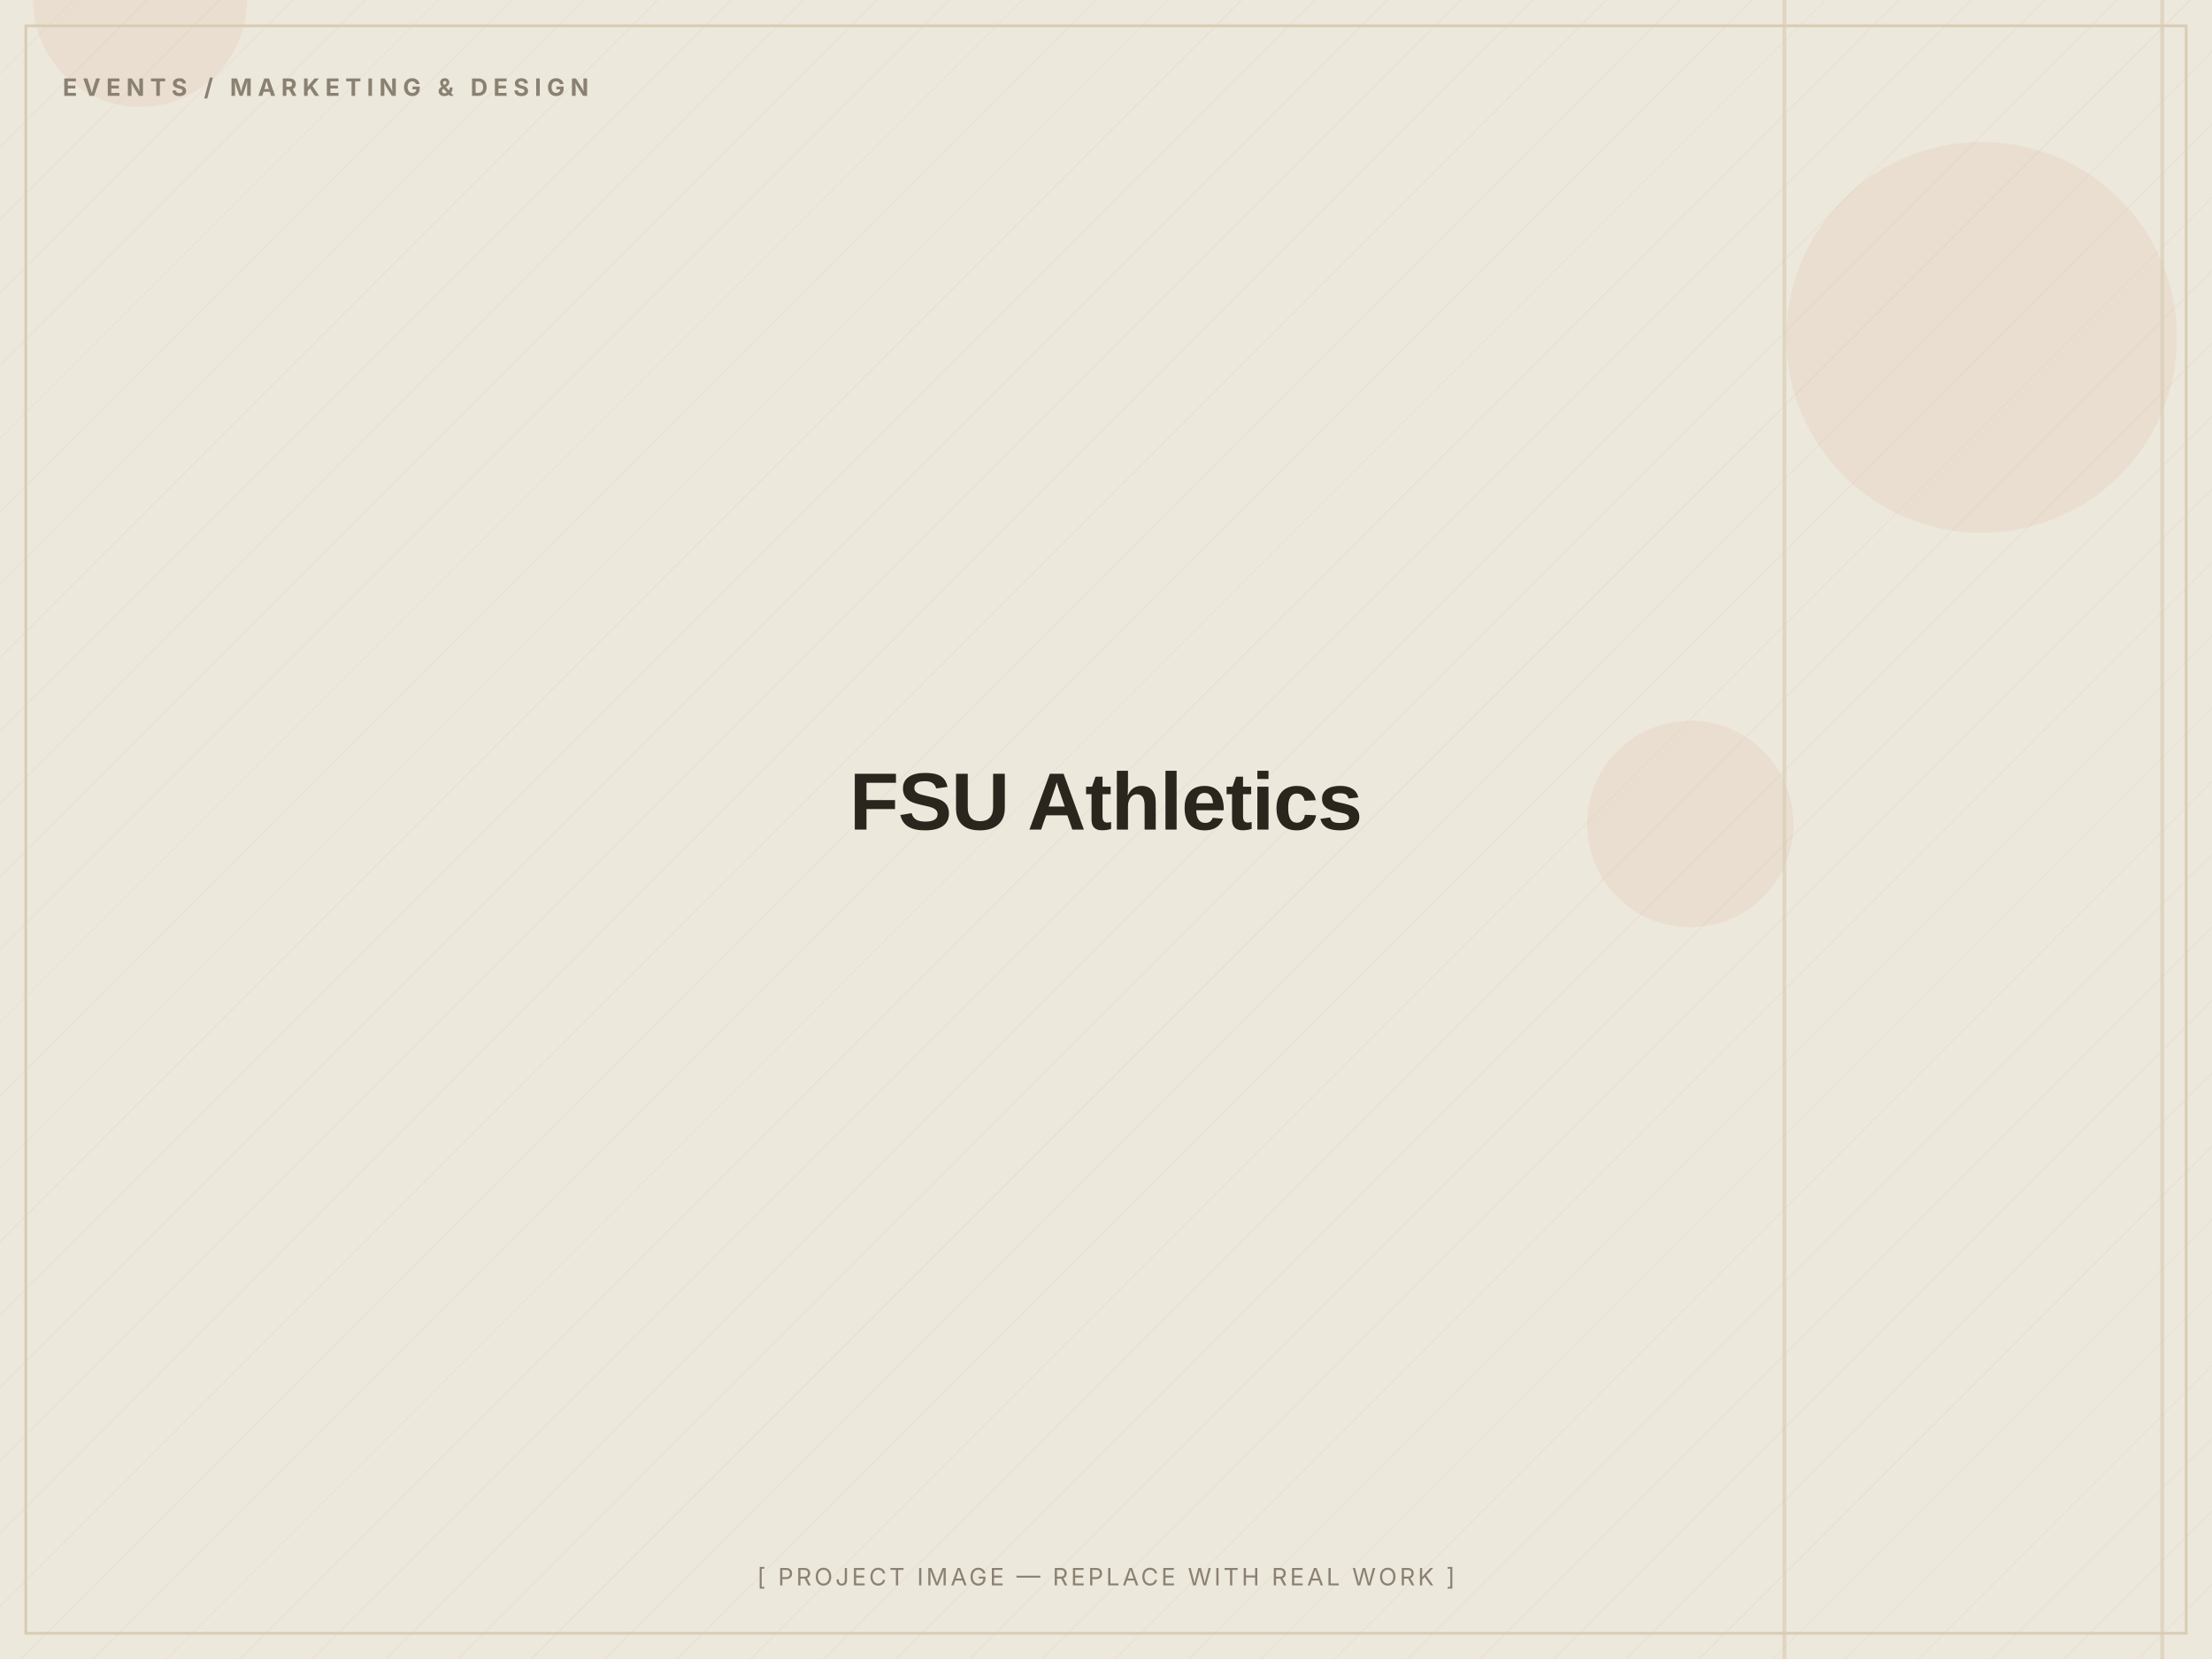
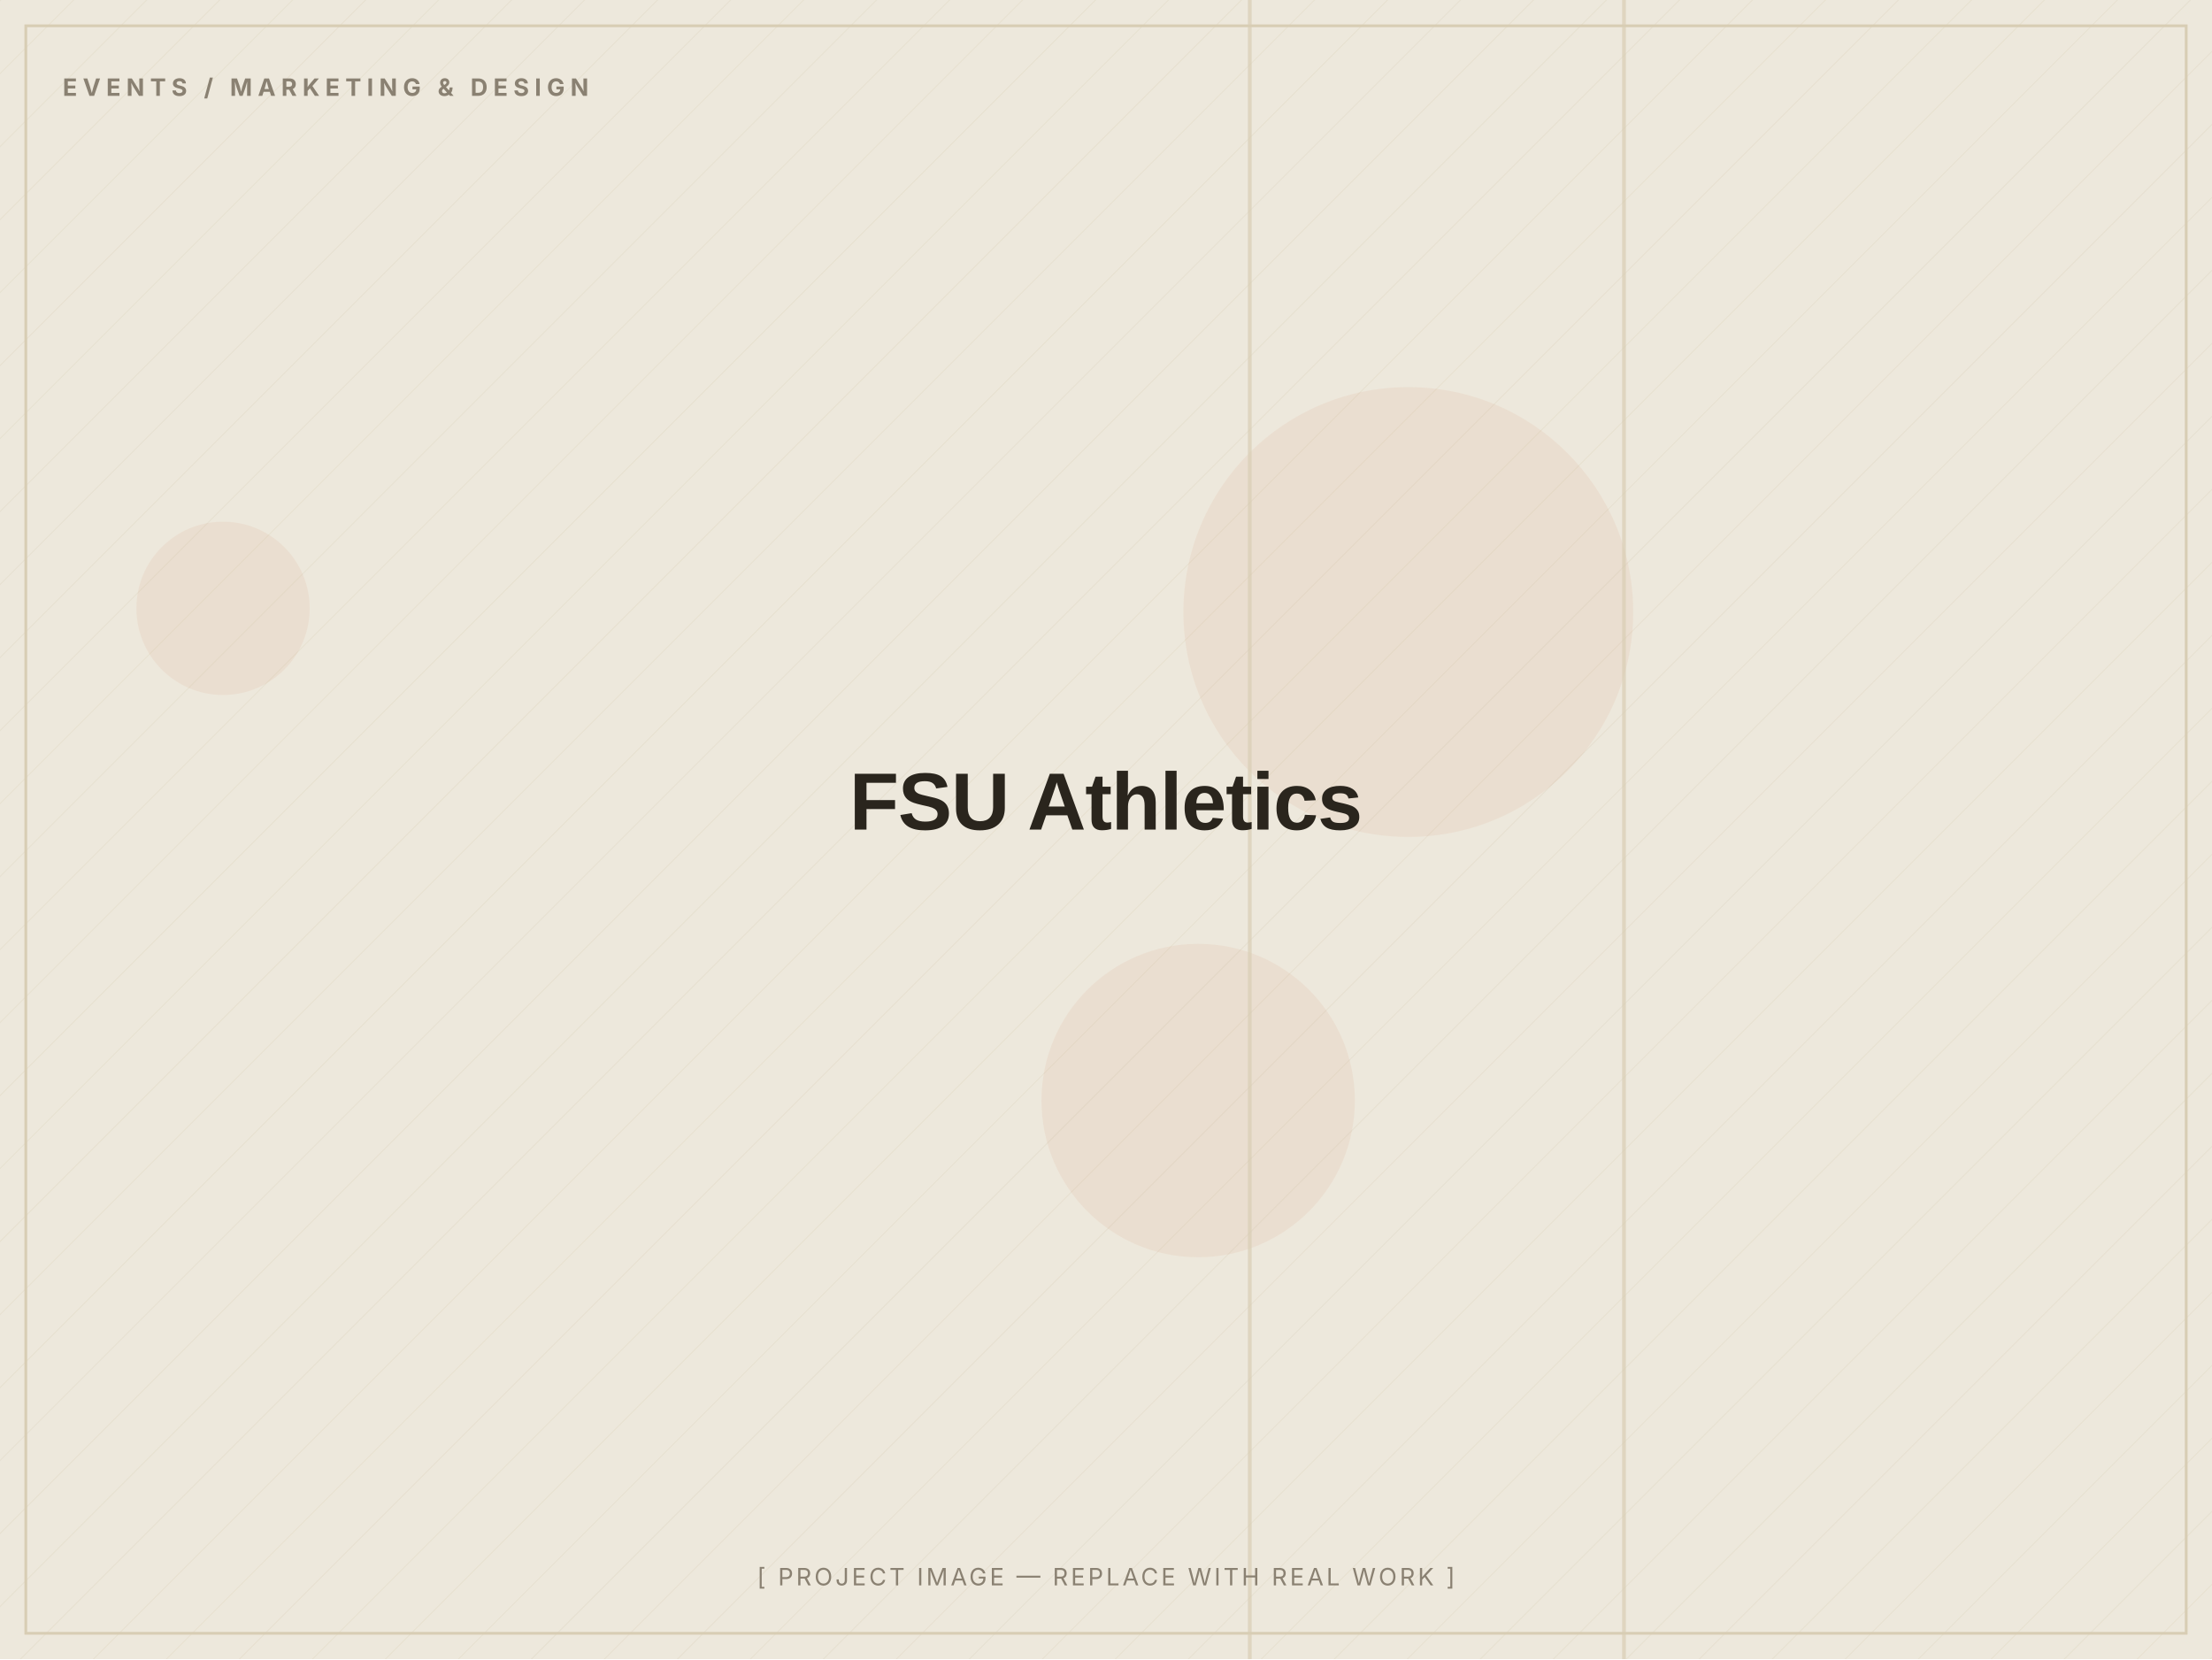
<svg xmlns="http://www.w3.org/2000/svg" width="1200" height="900" viewBox="0 0 1200 900" role="img" aria-label="FSU Athletics — placeholder image">
  <defs>
    <pattern id="d" width="28" height="28" patternUnits="userSpaceOnUse" patternTransform="rotate(45)">
      <line x1="0" y1="0" x2="0" y2="28" stroke="#D8CDB4" stroke-width="1" opacity="0.5" />
    </pattern>
  </defs>
  <rect width="1200" height="900" fill="#EDE8DC" />
  <rect width="1200" height="900" fill="url(#d)" opacity="0.55" />
-   <circle cx="76" cy="0" r="58" fill="#C2410C" opacity="0.06" />
-   <circle cx="1075" cy="183" r="106" fill="#C2410C" opacity="0.06" />
-   <circle cx="917" cy="447" r="56" fill="#C2410C" opacity="0.06" />
-   <rect x="967" y="0" width="2" height="900" fill="#D8CDB4" opacity="0.7" />
-   <rect x="1172" y="0" width="2" height="900" fill="#D8CDB4" opacity="0.7" />
+   <circle cx="650" cy="597" r="85" fill="#C2410C" opacity="0.06" />
+   <circle cx="121" cy="330" r="47" fill="#C2410C" opacity="0.06" />
+   <circle cx="764" cy="332" r="122" fill="#C2410C" opacity="0.06" />
+   <rect x="677" y="0" width="2" height="900" fill="#D8CDB4" opacity="0.7" />
+   <rect x="880" y="0" width="2" height="900" fill="#D8CDB4" opacity="0.7" />
  <rect x="14" y="14" width="1172" height="872" fill="none" stroke="#D8CDB4" stroke-width="1.5" />
  <text x="34" y="52" font-family="Inter, Arial, sans-serif" font-weight="700" font-size="13" letter-spacing="3" fill="#8A8172">EVENTS / MARKETING &amp; DESIGN</text>
  <text x="600.0" y="450.0" text-anchor="middle" font-family="Archivo, Arial, sans-serif" font-weight="800" font-size="44" letter-spacing="-0.5" fill="#2A251D">FSU Athletics</text>
  <text x="600.0" y="860" text-anchor="middle" font-family="Inter, Arial, sans-serif" font-size="13" letter-spacing="1.5" fill="#8A8172">[ PROJECT IMAGE — REPLACE WITH REAL WORK ]</text>
</svg>
